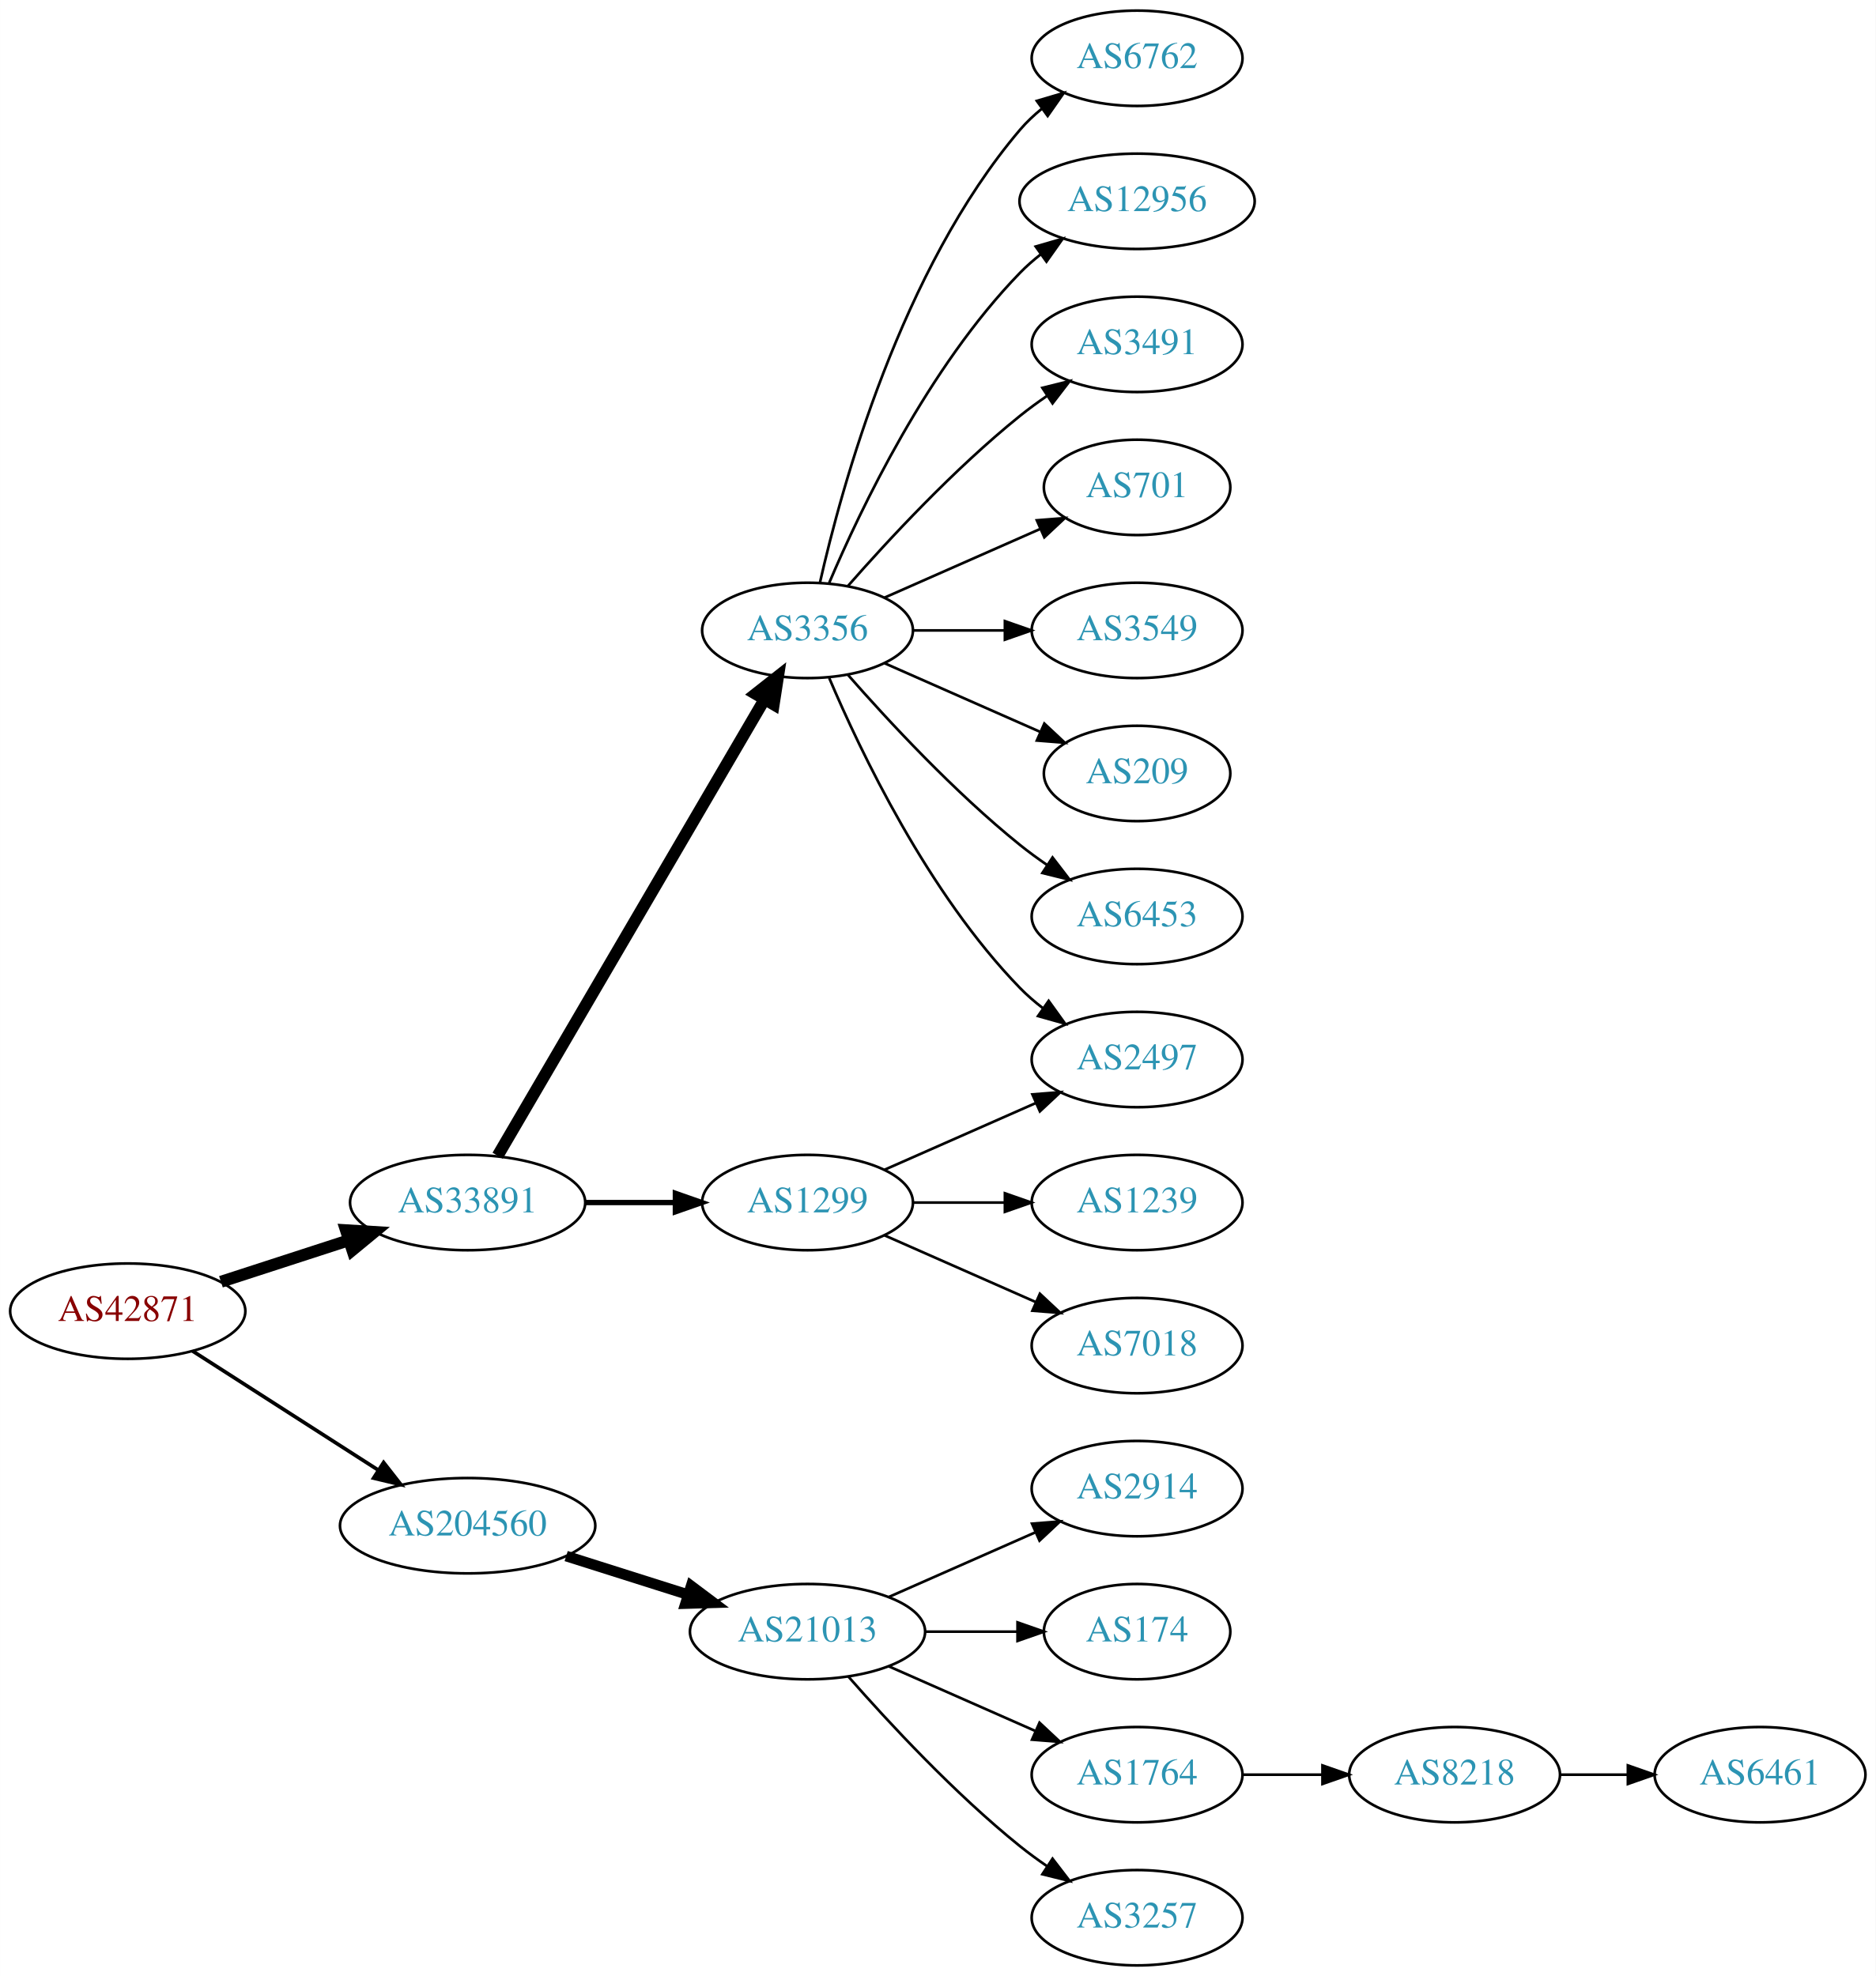
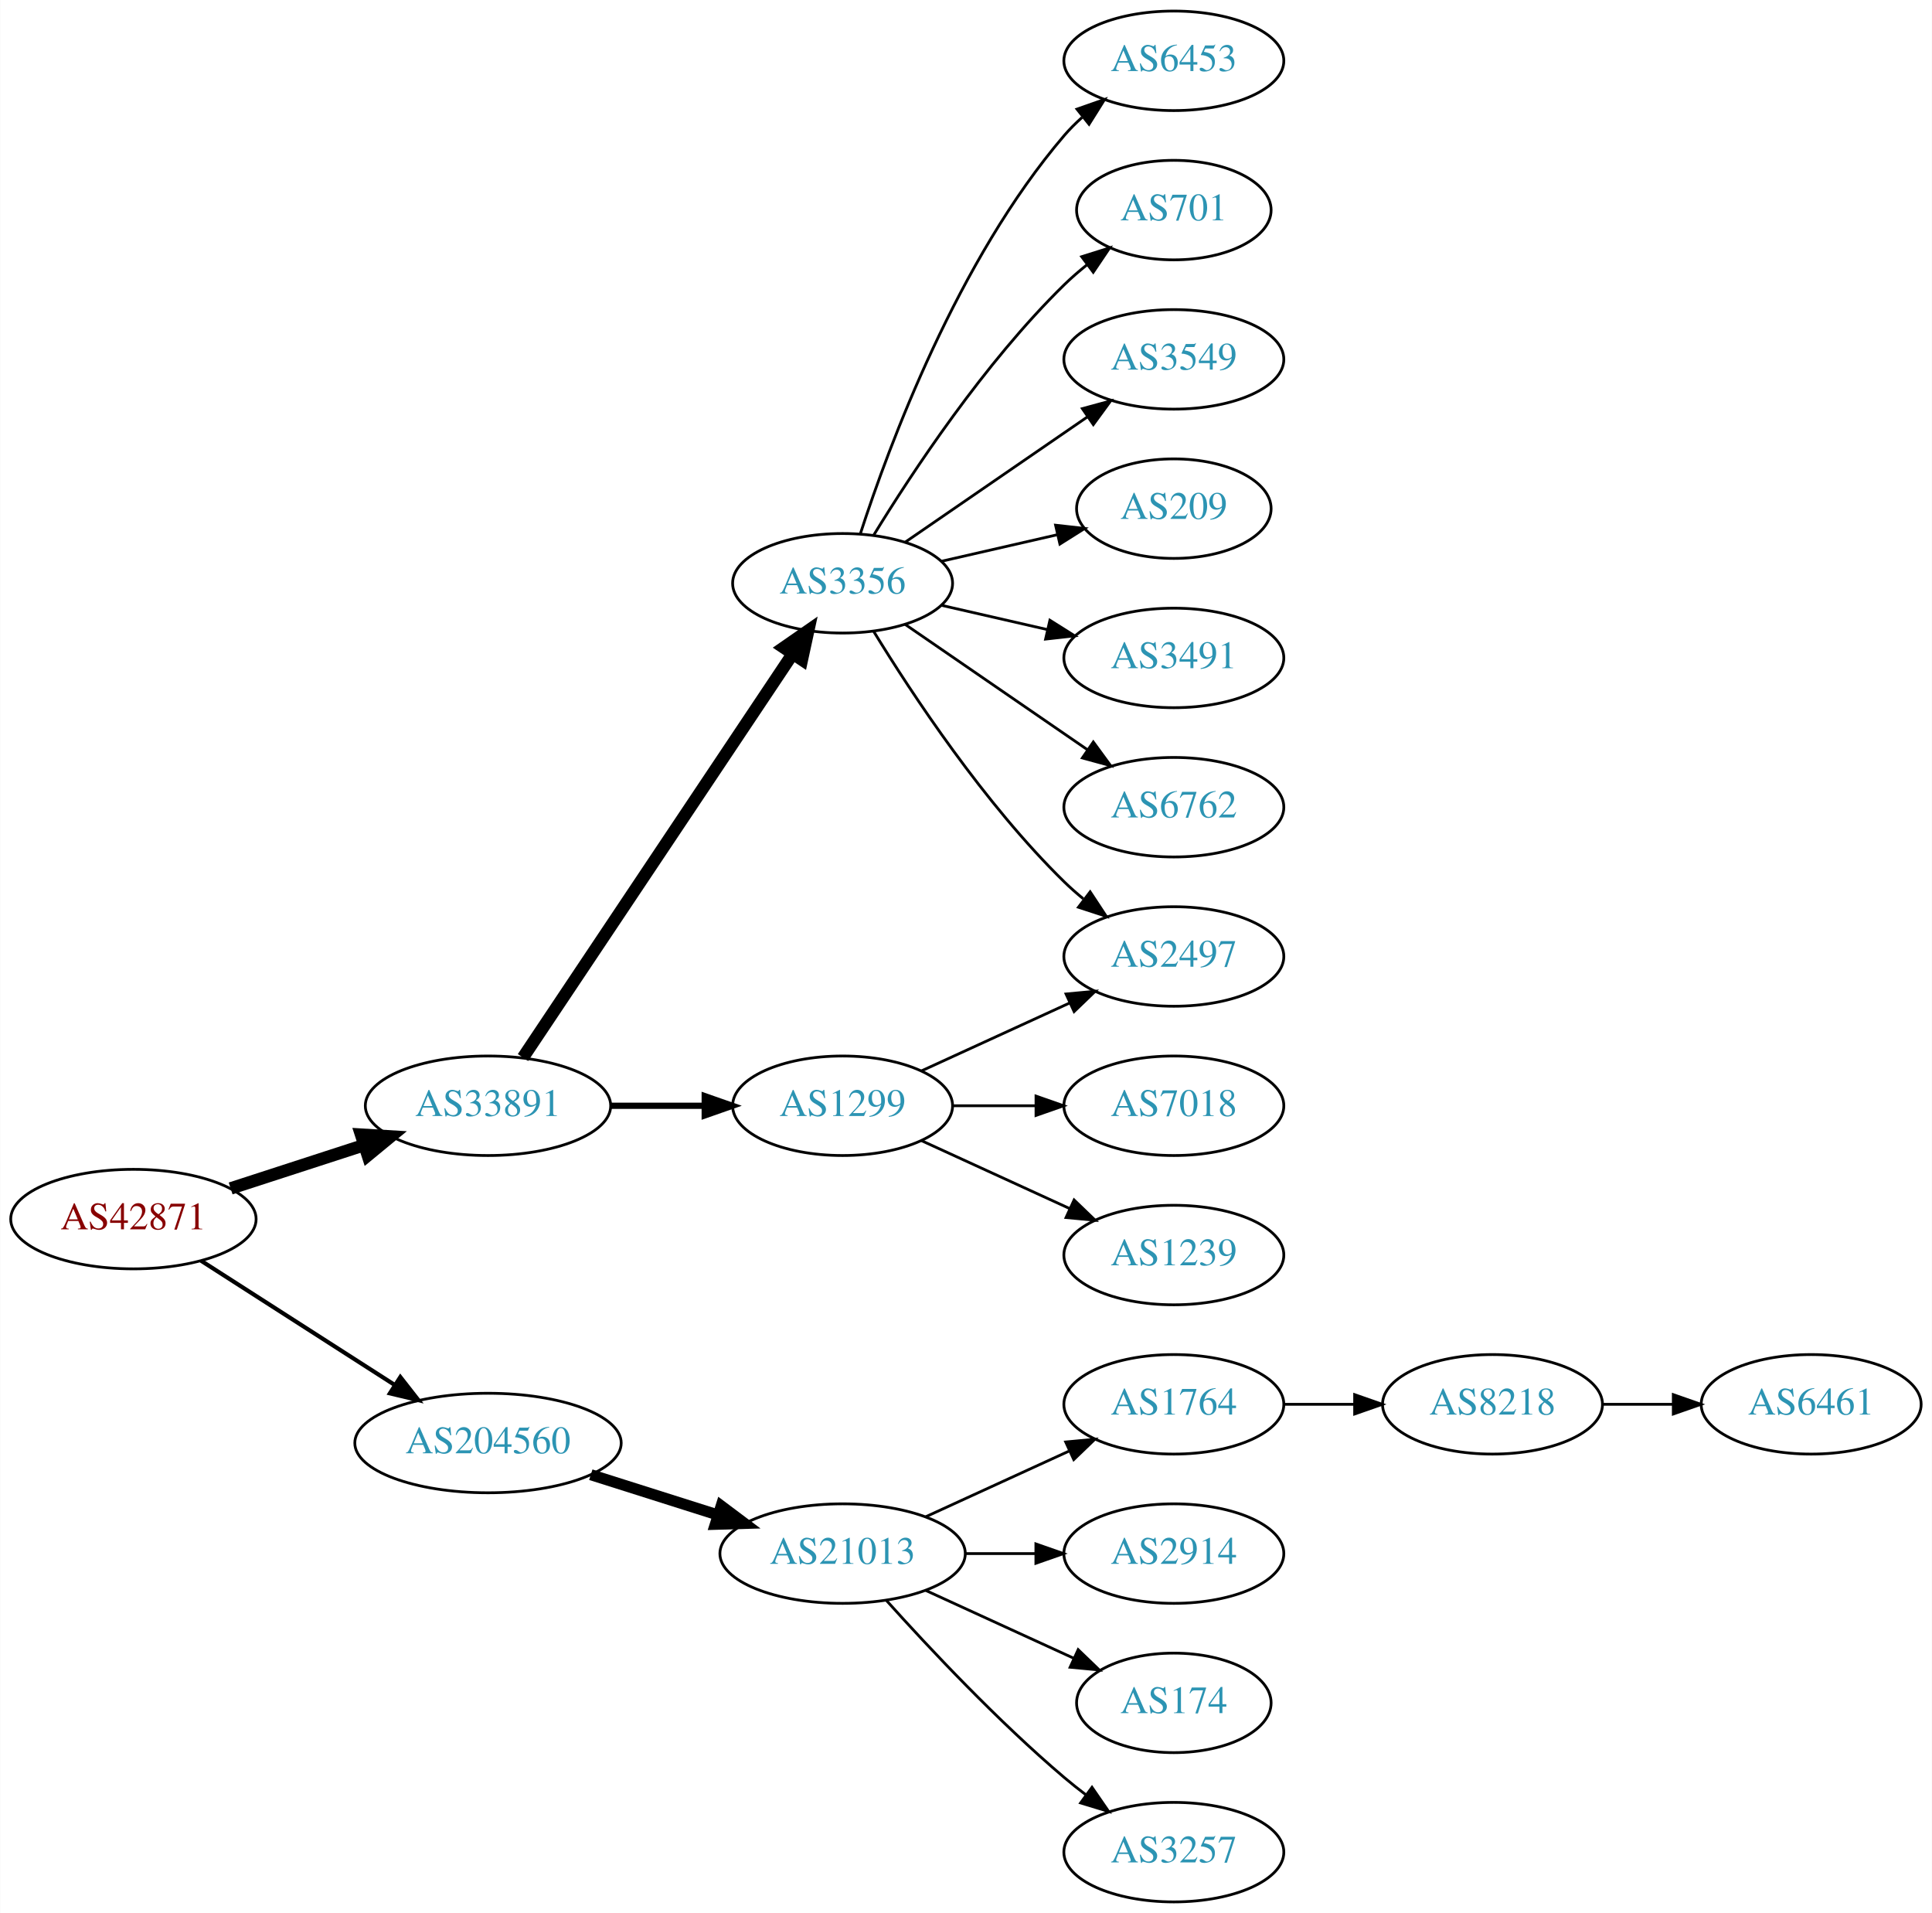
- <svg xmlns="http://www.w3.org/2000/svg" xmlns:xlink="http://www.w3.org/1999/xlink" width="708pt" height="746pt" viewBox="0.00 0.00 707.95 746.00">
-   <g id="graph0" class="graph" transform="scale(1 1) rotate(0) translate(4 742)">
-     <polygon fill="white" stroke="none" points="-4,4 -4,-742 703.954,-742 703.954,4 -4,4" />
+ <svg xmlns="http://www.w3.org/2000/svg" xmlns:xlink="http://www.w3.org/1999/xlink" width="699pt" height="692pt" viewBox="0.00 0.00 698.85 692.00">
+   <g id="graph0" class="graph" transform="scale(1 1) rotate(0) translate(4 688)">
+     <polygon fill="white" stroke="none" points="-4,4 -4,-688 694.855,-688 694.855,4 -4,4" />
    <g id="node1" class="node">
      <g id="a_node1">
        <a xlink:href="/asn/42871" xlink:title="AS42871 ~ Michael Gamsjaeger AS [AT]">
          <ellipse fill="#ffffff" stroke="black" cx="44.196" cy="-247" rx="44.393" ry="18" />
          <text text-anchor="middle" x="44.196" y="-243.3" font-family="Times,serif" font-size="14.00" fill="#880000">AS42871</text>
        </a>
      </g>
    </g>
    <g id="node2" class="node">
      <g id="a_node2">
        <a xlink:href="/asn/33891" xlink:title="AS33891 ~ CORE-BACKBONE GMBH GLOBAL NETWORK [DE]">
          <ellipse fill="#ffffff" stroke="black" cx="172.488" cy="-288" rx="44.393" ry="18" />
          <text text-anchor="middle" x="172.488" y="-284.3" font-family="Times,serif" font-size="14.00" fill="#2c94b3">AS33891</text>
        </a>
      </g>
    </g>
    <g id="edge1" class="edge">
      <path fill="none" stroke="black" stroke-width="4.5" d="M79.373,-258.095C94.254,-262.926 111.877,-268.648 127.703,-273.785" />
      <polygon fill="black" stroke="black" stroke-width="4.5" points="126.557,-277.553 137.284,-276.896 128.989,-270.063 126.557,-277.553" />
    </g>
    <g id="node3" class="node">
      <g id="a_node3">
        <a xlink:href="/asn/204560" xlink:title="AS204560 ~ Lenzeder Gesellschaft m.b.H &amp; Co KG [AU]">
          <ellipse fill="#ffffff" stroke="black" cx="172.488" cy="-166" rx="48.192" ry="18" />
          <text text-anchor="middle" x="172.488" y="-162.3" font-family="Times,serif" font-size="14.00" fill="#2c94b3">AS204560</text>
        </a>
      </g>
    </g>
    <g id="edge2" class="edge">
-       <path fill="none" stroke="black" stroke-width="1.385" d="M68.655,-231.954C88.341,-219.328 116.682,-201.151 138.628,-187.076" />
-       <polygon fill="black" stroke="black" stroke-width="1.385" points="140.767,-189.861 147.295,-181.517 136.988,-183.969 140.767,-189.861" />
+       <path fill="none" stroke="black" stroke-width="1.5" d="M68.655,-231.954C88.341,-219.328 116.682,-201.151 138.628,-187.076" />
+       <polygon fill="black" stroke="black" stroke-width="1.5" points="140.767,-189.861 147.295,-181.517 136.988,-183.969 140.767,-189.861" />
    </g>
    <g id="node4" class="node">
      <g id="a_node4">
        <a xlink:href="/asn/3356" xlink:title="AS3356 ~ Level 3 Parent, LLC [US]">
-           <ellipse fill="#ffffff" stroke="black" cx="300.78" cy="-504" rx="39.794" ry="18" />
-           <text text-anchor="middle" x="300.78" y="-500.3" font-family="Times,serif" font-size="14.00" fill="#2c94b3">AS3356</text>
+           <ellipse fill="#ffffff" stroke="black" cx="300.78" cy="-477" rx="39.794" ry="18" />
+           <text text-anchor="middle" x="300.78" y="-473.3" font-family="Times,serif" font-size="14.00" fill="#2c94b3">AS3356</text>
        </a>
      </g>
    </g>
    <g id="edge3" class="edge">
-       <path fill="none" stroke="black" stroke-width="4.5" d="M183.823,-305.676C206.042,-343.679 258.452,-433.316 284.514,-477.89" />
-       <polygon fill="black" stroke="black" stroke-width="4.5" points="281.208,-480.038 289.655,-486.683 288.007,-476.063 281.208,-480.038" />
+       <path fill="none" stroke="black" stroke-width="4.5" d="M185.143,-305.442C207.473,-338.859 256.384,-412.057 282.515,-451.163" />
+       <polygon fill="black" stroke="black" stroke-width="4.5" points="279.506,-453.746 288.335,-459.873 286.053,-449.371 279.506,-453.746" />
    </g>
    <g id="node5" class="node">
      <g id="a_node5">
        <a xlink:href="/asn/1299" xlink:title="AS1299 ~ Telia Carrier [EU]">
          <ellipse fill="#ffffff" stroke="black" cx="300.78" cy="-288" rx="39.794" ry="18" />
          <text text-anchor="middle" x="300.78" y="-284.3" font-family="Times,serif" font-size="14.00" fill="#2c94b3">AS1299</text>
        </a>
      </g>
    </g>
    <g id="edge4" class="edge">
-       <path fill="none" stroke="black" stroke-width="2" d="M216.95,-288C227.876,-288 239.675,-288 250.848,-288" />
-       <polygon fill="black" stroke="black" stroke-width="2" points="250.89,-291.5 260.89,-288 250.89,-284.5 250.89,-291.5" />
-     </g>
-     <g id="node16" class="node">
-       <g id="a_node16">
+       <path fill="none" stroke="black" stroke-width="2.25" d="M216.95,-288C227.876,-288 239.675,-288 250.848,-288" />
+       <polygon fill="black" stroke="black" stroke-width="2.25" points="250.89,-291.5 260.89,-288 250.89,-284.5 250.89,-291.5" />
+     </g>
+     <g id="node15" class="node">
+       <g id="a_node15">
        <a xlink:href="/asn/21013" xlink:title="AS21013 ~ Wels, AT [AT]">
          <ellipse fill="#ffffff" stroke="black" cx="300.78" cy="-126" rx="44.393" ry="18" />
          <text text-anchor="middle" x="300.78" y="-122.3" font-family="Times,serif" font-size="14.00" fill="#2c94b3">AS21013</text>
        </a>
      </g>
    </g>
-     <g id="edge16" class="edge">
+     <g id="edge15" class="edge">
      <path fill="none" stroke="black" stroke-width="4" d="M209.678,-154.538C224.028,-149.993 240.664,-144.723 255.707,-139.959" />
      <polygon fill="black" stroke="black" stroke-width="4" points="256.846,-143.27 265.322,-136.914 254.732,-136.597 256.846,-143.27" />
    </g>
    <g id="node6" class="node">
      <g id="a_node6">
-         <a xlink:href="/asn/6762" xlink:title="AS6762 ~ TELECOM ITALIA SPARKLE S.p.A. [IT]">
-           <ellipse fill="#ffffff" stroke="black" cx="425.172" cy="-720" rx="39.794" ry="18" />
-           <text text-anchor="middle" x="425.172" y="-716.3" font-family="Times,serif" font-size="14.00" fill="#2c94b3">AS6762</text>
+         <a xlink:href="/asn/6453" xlink:title="AS6453 ~ TATA COMMUNICATIONS (AMERICA) INC [US]">
+           <ellipse fill="#ffffff" stroke="black" cx="420.622" cy="-666" rx="39.794" ry="18" />
+           <text text-anchor="middle" x="420.622" y="-662.3" font-family="Times,serif" font-size="14.00" fill="#2c94b3">AS6453</text>
        </a>
      </g>
    </g>
    <g id="edge5" class="edge">
-       <path fill="none" stroke="black" d="M305.474,-522.075C313.613,-558.148 336.046,-640.14 380.976,-693 383.41,-695.864 386.227,-698.521 389.231,-700.961" />
-       <polygon fill="black" stroke="black" points="387.331,-703.905 397.492,-706.906 391.42,-698.224 387.331,-703.905" />
+       <path fill="none" stroke="black" d="M307.227,-494.991C317.541,-526.816 342.403,-593.927 380.976,-639 382.922,-641.274 385.1,-643.449 387.404,-645.507" />
+       <polygon fill="black" stroke="black" points="385.574,-648.524 395.573,-652.027 389.941,-643.053 385.574,-648.524" />
    </g>
    <g id="node7" class="node">
      <g id="a_node7">
-         <a xlink:href="/asn/12956" xlink:title="AS12956 ~ TELXIUS [ES]">
-           <ellipse fill="#ffffff" stroke="black" cx="425.172" cy="-666" rx="44.393" ry="18" />
-           <text text-anchor="middle" x="425.172" y="-662.3" font-family="Times,serif" font-size="14.00" fill="#2c94b3">AS12956</text>
+         <a xlink:href="/asn/2497" xlink:title="AS2497 ~ Internet Initiative Japan Inc. [JP]">
+           <ellipse fill="#ffffff" stroke="black" cx="420.622" cy="-342" rx="39.794" ry="18" />
+           <text text-anchor="middle" x="420.622" y="-338.3" font-family="Times,serif" font-size="14.00" fill="#2c94b3">AS2497</text>
        </a>
      </g>
    </g>
    <g id="edge6" class="edge">
-       <path fill="none" stroke="black" d="M308.97,-521.975C320.737,-549.682 346.312,-603.348 380.976,-639 383.392,-641.485 386.08,-643.842 388.901,-646.051" />
-       <polygon fill="black" stroke="black" points="386.908,-648.929 397.086,-651.873 390.966,-643.225 386.908,-648.929" />
+       <path fill="none" stroke="black" d="M312.045,-459.56C325.854,-437.009 352.043,-397.278 380.976,-369 383.116,-366.908 385.433,-364.863 387.833,-362.894" />
+       <polygon fill="black" stroke="black" points="390.343,-365.382 396.175,-356.536 386.1,-359.815 390.343,-365.382" />
    </g>
    <g id="node8" class="node">
      <g id="a_node8">
-         <a xlink:href="/asn/3491" xlink:title="AS3491 ~ PCCW Global, Inc. [US]">
-           <ellipse fill="#ffffff" stroke="black" cx="425.172" cy="-612" rx="39.794" ry="18" />
-           <text text-anchor="middle" x="425.172" y="-608.3" font-family="Times,serif" font-size="14.00" fill="#2c94b3">AS3491</text>
+         <a xlink:href="/asn/701" xlink:title="AS701 ~ UUNET [US]">
+           <ellipse fill="#ffffff" stroke="black" cx="420.622" cy="-612" rx="35.194" ry="18" />
+           <text text-anchor="middle" x="420.622" y="-608.3" font-family="Times,serif" font-size="14.00" fill="#2c94b3">AS701</text>
        </a>
      </g>
    </g>
    <g id="edge7" class="edge">
-       <path fill="none" stroke="black" d="M315.932,-520.663C331.034,-537.894 356.155,-565.024 380.976,-585 384.231,-587.62 387.756,-590.192 391.341,-592.646" />
-       <polygon fill="black" stroke="black" points="389.429,-595.577 399.714,-598.121 393.26,-589.719 389.429,-595.577" />
+       <path fill="none" stroke="black" d="M312.045,-494.44C325.854,-516.991 352.043,-556.722 380.976,-585 383.511,-587.478 386.295,-589.89 389.17,-592.188" />
+       <polygon fill="black" stroke="black" points="387.279,-595.144 397.387,-598.321 391.466,-589.535 387.279,-595.144" />
    </g>
    <g id="node9" class="node">
      <g id="a_node9">
-         <a xlink:href="/asn/701" xlink:title="AS701 ~ UUNET [US]">
-           <ellipse fill="#ffffff" stroke="black" cx="425.172" cy="-558" rx="35.194" ry="18" />
-           <text text-anchor="middle" x="425.172" y="-554.3" font-family="Times,serif" font-size="14.00" fill="#2c94b3">AS701</text>
+         <a xlink:href="/asn/3549" xlink:title="AS3549 ~ Level 3 Parent, LLC [US]">
+           <ellipse fill="#ffffff" stroke="black" cx="420.622" cy="-558" rx="39.794" ry="18" />
+           <text text-anchor="middle" x="420.622" y="-554.3" font-family="Times,serif" font-size="14.00" fill="#2c94b3">AS3549</text>
        </a>
      </g>
    </g>
    <g id="edge8" class="edge">
-       <path fill="none" stroke="black" d="M329.859,-516.389C347.288,-524.078 369.845,-534.031 388.528,-542.274" />
-       <polygon fill="black" stroke="black" points="387.336,-545.573 397.898,-546.408 390.162,-539.169 387.336,-545.573" />
+       <path fill="none" stroke="black" d="M323.394,-491.857C341.882,-504.565 368.696,-522.995 389.326,-537.175" />
+       <polygon fill="black" stroke="black" points="387.522,-540.183 397.746,-542.963 391.488,-534.414 387.522,-540.183" />
    </g>
    <g id="node10" class="node">
      <g id="a_node10">
-         <a xlink:href="/asn/2497" xlink:title="AS2497 ~ Internet Initiative Japan Inc. [JP]">
-           <ellipse fill="#ffffff" stroke="black" cx="425.172" cy="-342" rx="39.794" ry="18" />
-           <text text-anchor="middle" x="425.172" y="-338.3" font-family="Times,serif" font-size="14.00" fill="#2c94b3">AS2497</text>
+         <a xlink:href="/asn/209" xlink:title="AS209 ~ CenturyLink Communications, LLC [US]">
+           <ellipse fill="#ffffff" stroke="black" cx="420.622" cy="-504" rx="35.194" ry="18" />
+           <text text-anchor="middle" x="420.622" y="-500.3" font-family="Times,serif" font-size="14.00" fill="#2c94b3">AS209</text>
        </a>
      </g>
    </g>
    <g id="edge9" class="edge">
-       <path fill="none" stroke="black" d="M308.97,-486.025C320.737,-458.318 346.312,-404.652 380.976,-369 383.596,-366.305 386.537,-363.761 389.619,-361.392" />
-       <polygon fill="black" stroke="black" points="391.795,-364.141 397.988,-355.545 387.786,-358.403 391.795,-364.141" />
+       <path fill="none" stroke="black" d="M336.499,-484.955C349.592,-487.955 364.614,-491.396 378.255,-494.522" />
+       <polygon fill="black" stroke="black" points="377.833,-498.016 388.362,-496.838 379.396,-491.193 377.833,-498.016" />
    </g>
    <g id="node11" class="node">
      <g id="a_node11">
-         <a xlink:href="/asn/3549" xlink:title="AS3549 ~ Level 3 Parent, LLC [US]">
-           <ellipse fill="#ffffff" stroke="black" cx="425.172" cy="-504" rx="39.794" ry="18" />
-           <text text-anchor="middle" x="425.172" y="-500.3" font-family="Times,serif" font-size="14.00" fill="#2c94b3">AS3549</text>
+         <a xlink:href="/asn/3491" xlink:title="AS3491 ~ PCCW Global, Inc. [US]">
+           <ellipse fill="#ffffff" stroke="black" cx="420.622" cy="-450" rx="39.794" ry="18" />
+           <text text-anchor="middle" x="420.622" y="-446.3" font-family="Times,serif" font-size="14.00" fill="#2c94b3">AS3491</text>
        </a>
      </g>
    </g>
    <g id="edge10" class="edge">
-       <path fill="none" stroke="black" d="M340.505,-504C351.444,-504 363.494,-504 374.961,-504" />
-       <polygon fill="black" stroke="black" points="375.278,-507.5 385.278,-504 375.278,-500.5 375.278,-507.5" />
+       <path fill="none" stroke="black" d="M336.499,-469.045C348.499,-466.296 362.12,-463.175 374.812,-460.267" />
+       <polygon fill="black" stroke="black" points="375.778,-463.636 384.744,-457.991 374.215,-456.813 375.778,-463.636" />
    </g>
    <g id="node12" class="node">
      <g id="a_node12">
-         <a xlink:href="/asn/209" xlink:title="AS209 ~ CenturyLink Communications, LLC [US]">
-           <ellipse fill="#ffffff" stroke="black" cx="425.172" cy="-450" rx="35.194" ry="18" />
-           <text text-anchor="middle" x="425.172" y="-446.3" font-family="Times,serif" font-size="14.00" fill="#2c94b3">AS209</text>
+         <a xlink:href="/asn/6762" xlink:title="AS6762 ~ TELECOM ITALIA SPARKLE S.p.A. [IT]">
+           <ellipse fill="#ffffff" stroke="black" cx="420.622" cy="-396" rx="39.794" ry="18" />
+           <text text-anchor="middle" x="420.622" y="-392.3" font-family="Times,serif" font-size="14.00" fill="#2c94b3">AS6762</text>
        </a>
      </g>
    </g>
    <g id="edge11" class="edge">
-       <path fill="none" stroke="black" d="M329.859,-491.611C347.288,-483.922 369.845,-473.969 388.528,-465.726" />
-       <polygon fill="black" stroke="black" points="390.162,-468.831 397.898,-461.592 387.336,-462.427 390.162,-468.831" />
+       <path fill="none" stroke="black" d="M323.394,-462.143C341.882,-449.435 368.696,-431.005 389.326,-416.825" />
+       <polygon fill="black" stroke="black" points="391.488,-419.586 397.746,-411.037 387.522,-413.817 391.488,-419.586" />
+     </g>
+     <g id="edge14" class="edge">
+       <path fill="none" stroke="black" d="M329.409,-300.661C345.366,-307.973 365.636,-317.261 382.919,-325.181" />
+       <polygon fill="black" stroke="black" points="381.617,-328.435 392.167,-329.419 384.534,-322.071 381.617,-328.435" />
    </g>
    <g id="node13" class="node">
      <g id="a_node13">
-         <a xlink:href="/asn/6453" xlink:title="AS6453 ~ TATA COMMUNICATIONS (AMERICA) INC [US]">
-           <ellipse fill="#ffffff" stroke="black" cx="425.172" cy="-396" rx="39.794" ry="18" />
-           <text text-anchor="middle" x="425.172" y="-392.3" font-family="Times,serif" font-size="14.00" fill="#2c94b3">AS6453</text>
+         <a xlink:href="/asn/7018" xlink:title="AS7018 ~ AT&amp;T Services, Inc. [US]">
+           <ellipse fill="#ffffff" stroke="black" cx="420.622" cy="-288" rx="39.794" ry="18" />
+           <text text-anchor="middle" x="420.622" y="-284.3" font-family="Times,serif" font-size="14.00" fill="#2c94b3">AS7018</text>
        </a>
      </g>
    </g>
    <g id="edge12" class="edge">
-       <path fill="none" stroke="black" d="M315.932,-487.337C331.034,-470.106 356.155,-442.976 380.976,-423 384.231,-420.38 387.756,-417.808 391.341,-415.354" />
-       <polygon fill="black" stroke="black" points="393.26,-418.281 399.714,-409.879 389.429,-412.423 393.26,-418.281" />
-     </g>
-     <g id="edge15" class="edge">
-       <path fill="none" stroke="black" d="M329.859,-300.389C346.807,-307.866 368.604,-317.483 386.974,-325.588" />
-       <polygon fill="black" stroke="black" points="385.661,-328.834 396.223,-329.669 388.487,-322.43 385.661,-328.834" />
+       <path fill="none" stroke="black" d="M340.692,-288C350.246,-288 360.595,-288 370.558,-288" />
+       <polygon fill="black" stroke="black" points="370.751,-291.5 380.75,-288 370.75,-284.5 370.751,-291.5" />
    </g>
    <g id="node14" class="node">
      <g id="a_node14">
        <a xlink:href="/asn/1239" xlink:title="AS1239 ~ Sprint [US]">
-           <ellipse fill="#ffffff" stroke="black" cx="425.172" cy="-288" rx="39.794" ry="18" />
-           <text text-anchor="middle" x="425.172" y="-284.3" font-family="Times,serif" font-size="14.00" fill="#2c94b3">AS1239</text>
+           <ellipse fill="#ffffff" stroke="black" cx="420.622" cy="-234" rx="39.794" ry="18" />
+           <text text-anchor="middle" x="420.622" y="-230.3" font-family="Times,serif" font-size="14.00" fill="#2c94b3">AS1239</text>
        </a>
      </g>
    </g>
    <g id="edge13" class="edge">
-       <path fill="none" stroke="black" d="M340.505,-288C351.444,-288 363.494,-288 374.961,-288" />
-       <polygon fill="black" stroke="black" points="375.278,-291.5 385.278,-288 375.278,-284.5 375.278,-291.5" />
-     </g>
-     <g id="node15" class="node">
-       <g id="a_node15">
-         <a xlink:href="/asn/7018" xlink:title="AS7018 ~ AT&amp;T Services, Inc. [US]">
-           <ellipse fill="#ffffff" stroke="black" cx="425.172" cy="-234" rx="39.794" ry="18" />
-           <text text-anchor="middle" x="425.172" y="-230.3" font-family="Times,serif" font-size="14.00" fill="#2c94b3">AS7018</text>
-         </a>
-       </g>
-     </g>
-     <g id="edge14" class="edge">
-       <path fill="none" stroke="black" d="M329.859,-275.611C346.807,-268.134 368.604,-258.517 386.974,-250.412" />
-       <polygon fill="black" stroke="black" points="388.487,-253.57 396.223,-246.331 385.661,-247.166 388.487,-253.57" />
+       <path fill="none" stroke="black" d="M329.409,-275.339C345.366,-268.027 365.636,-258.739 382.919,-250.819" />
+       <polygon fill="black" stroke="black" points="384.534,-253.929 392.167,-246.581 381.617,-247.565 384.534,-253.929" />
+     </g>
+     <g id="node16" class="node">
+       <g id="a_node16">
+         <a xlink:href="/asn/1764" xlink:title="AS1764 ~ NEXTLAYER-AS [AT]">
+           <ellipse fill="#ffffff" stroke="black" cx="420.622" cy="-180" rx="39.794" ry="18" />
+           <text text-anchor="middle" x="420.622" y="-176.3" font-family="Times,serif" font-size="14.00" fill="#2c94b3">AS1764</text>
+         </a>
+       </g>
+     </g>
+     <g id="edge16" class="edge">
+       <path fill="none" stroke="black" d="M330.909,-139.348C346.521,-146.502 365.918,-155.391 382.59,-163.03" />
+       <polygon fill="black" stroke="black" points="381.493,-166.378 392.042,-167.362 384.409,-160.014 381.493,-166.378" />
    </g>
    <g id="node17" class="node">
      <g id="a_node17">
        <a xlink:href="/asn/2914" xlink:title="AS2914 ~ NTT America, Inc. [US]">
-           <ellipse fill="#ffffff" stroke="black" cx="425.172" cy="-180" rx="39.794" ry="18" />
-           <text text-anchor="middle" x="425.172" y="-176.3" font-family="Times,serif" font-size="14.00" fill="#2c94b3">AS2914</text>
+           <ellipse fill="#ffffff" stroke="black" cx="420.622" cy="-126" rx="39.794" ry="18" />
+           <text text-anchor="middle" x="420.622" y="-122.3" font-family="Times,serif" font-size="14.00" fill="#2c94b3">AS2914</text>
        </a>
      </g>
    </g>
    <g id="edge17" class="edge">
-       <path fill="none" stroke="black" d="M331.407,-139.072C348.002,-146.393 368.861,-155.597 386.595,-163.421" />
-       <polygon fill="black" stroke="black" points="385.516,-166.77 396.078,-167.605 388.342,-160.366 385.516,-166.77" />
+       <path fill="none" stroke="black" d="M344.991,-126C353.303,-126 362.066,-126 370.548,-126" />
+       <polygon fill="black" stroke="black" points="370.707,-129.5 380.707,-126 370.707,-122.5 370.707,-129.5" />
    </g>
    <g id="node18" class="node">
      <g id="a_node18">
        <a xlink:href="/asn/174" xlink:title="AS174 ~ Cogent Communications [US]">
-           <ellipse fill="#ffffff" stroke="black" cx="425.172" cy="-126" rx="35.194" ry="18" />
-           <text text-anchor="middle" x="425.172" y="-122.3" font-family="Times,serif" font-size="14.00" fill="#2c94b3">AS174</text>
+           <ellipse fill="#ffffff" stroke="black" cx="420.622" cy="-72" rx="35.194" ry="18" />
+           <text text-anchor="middle" x="420.622" y="-68.3" font-family="Times,serif" font-size="14.00" fill="#2c94b3">AS174</text>
        </a>
      </g>
    </g>
    <g id="edge18" class="edge">
-       <path fill="none" stroke="black" d="M345.275,-126C356.533,-126 368.665,-126 379.959,-126" />
-       <polygon fill="black" stroke="black" points="380.046,-129.5 390.046,-126 380.046,-122.5 380.046,-129.5" />
+       <path fill="none" stroke="black" d="M330.909,-112.652C347.127,-105.22 367.43,-95.917 384.519,-88.086" />
+       <polygon fill="black" stroke="black" points="386.003,-91.256 393.636,-83.908 383.087,-84.892 386.003,-91.256" />
    </g>
    <g id="node19" class="node">
      <g id="a_node19">
-         <a xlink:href="/asn/1764" xlink:title="AS1764 ~ NEXTLAYER-AS [AT]">
-           <ellipse fill="#ffffff" stroke="black" cx="425.172" cy="-72" rx="39.794" ry="18" />
-           <text text-anchor="middle" x="425.172" y="-68.3" font-family="Times,serif" font-size="14.00" fill="#2c94b3">AS1764</text>
+         <a xlink:href="/asn/3257" xlink:title="AS3257 ~ GTT [DE]">
+           <ellipse fill="#ffffff" stroke="black" cx="420.622" cy="-18" rx="39.794" ry="18" />
+           <text text-anchor="middle" x="420.622" y="-14.3" font-family="Times,serif" font-size="14.00" fill="#2c94b3">AS3257</text>
        </a>
      </g>
    </g>
    <g id="edge19" class="edge">
-       <path fill="none" stroke="black" d="M331.407,-112.928C348.002,-105.607 368.861,-96.403 386.595,-88.579" />
-       <polygon fill="black" stroke="black" points="388.342,-91.634 396.078,-84.395 385.516,-85.23 388.342,-91.634" />
+       <path fill="none" stroke="black" d="M316.712,-108.956C332.038,-91.903 356.974,-65.35 380.976,-45 383.473,-42.883 386.133,-40.768 388.845,-38.707" />
+       <polygon fill="black" stroke="black" points="391.011,-41.459 397.021,-32.734 386.882,-35.806 391.011,-41.459" />
    </g>
    <g id="node20" class="node">
      <g id="a_node20">
-         <a xlink:href="/asn/3257" xlink:title="AS3257 ~ GTT [DE]">
-           <ellipse fill="#ffffff" stroke="black" cx="425.172" cy="-18" rx="39.794" ry="18" />
-           <text text-anchor="middle" x="425.172" y="-14.3" font-family="Times,serif" font-size="14.00" fill="#2c94b3">AS3257</text>
+         <a xlink:href="/asn/8218" xlink:title="AS8218 ~ legacy Neotelecoms [FR]">
+           <ellipse fill="#ffffff" stroke="black" cx="535.915" cy="-180" rx="39.794" ry="18" />
+           <text text-anchor="middle" x="535.915" y="-176.3" font-family="Times,serif" font-size="14.00" fill="#2c94b3">AS8218</text>
        </a>
      </g>
    </g>
    <g id="edge20" class="edge">
-       <path fill="none" stroke="black" d="M316.213,-109.017C331.344,-91.772 356.308,-64.852 380.976,-45 384.231,-42.38 387.756,-39.808 391.341,-37.354" />
-       <polygon fill="black" stroke="black" points="393.26,-40.281 399.714,-31.879 389.429,-34.423 393.26,-40.281" />
+       <path fill="none" stroke="black" d="M460.294,-180C468.497,-180 477.261,-180 485.794,-180" />
+       <polygon fill="black" stroke="black" points="486.033,-183.5 496.033,-180 486.033,-176.5 486.033,-183.5" />
    </g>
    <g id="node21" class="node">
      <g id="a_node21">
-         <a xlink:href="/asn/8218" xlink:title="AS8218 ~ legacy Neotelecoms [FR]">
-           <ellipse fill="#ffffff" stroke="black" cx="545.014" cy="-72" rx="39.794" ry="18" />
-           <text text-anchor="middle" x="545.014" y="-68.3" font-family="Times,serif" font-size="14.00" fill="#2c94b3">AS8218</text>
+         <a xlink:href="/asn/6461" xlink:title="AS6461 ~ ZAYO-6461 [US]">
+           <ellipse fill="#ffffff" stroke="black" cx="651.208" cy="-180" rx="39.794" ry="18" />
+           <text text-anchor="middle" x="651.208" y="-176.3" font-family="Times,serif" font-size="14.00" fill="#2c94b3">AS6461</text>
        </a>
      </g>
    </g>
    <g id="edge21" class="edge">
-       <path fill="none" stroke="black" d="M465.085,-72C474.638,-72 484.987,-72 494.95,-72" />
-       <polygon fill="black" stroke="black" points="495.143,-75.5 505.143,-72 495.143,-68.5 495.143,-75.5" />
-     </g>
-     <g id="node22" class="node">
-       <g id="a_node22">
-         <a xlink:href="/asn/6461" xlink:title="AS6461 ~ Zayo Bandwidth [US]">
-           <ellipse fill="#ffffff" stroke="black" cx="660.307" cy="-72" rx="39.794" ry="18" />
-           <text text-anchor="middle" x="660.307" y="-68.3" font-family="Times,serif" font-size="14.00" fill="#2c94b3">AS6461</text>
-         </a>
-       </g>
-     </g>
-     <g id="edge22" class="edge">
-       <path fill="none" stroke="black" d="M584.687,-72C592.89,-72 601.654,-72 610.186,-72" />
-       <polygon fill="black" stroke="black" points="610.425,-75.5 620.425,-72 610.425,-68.5 610.425,-75.5" />
+       <path fill="none" stroke="black" d="M575.587,-180C583.79,-180 592.554,-180 601.087,-180" />
+       <polygon fill="black" stroke="black" points="601.326,-183.5 611.326,-180 601.326,-176.5 601.326,-183.5" />
    </g>
  </g>
</svg>
